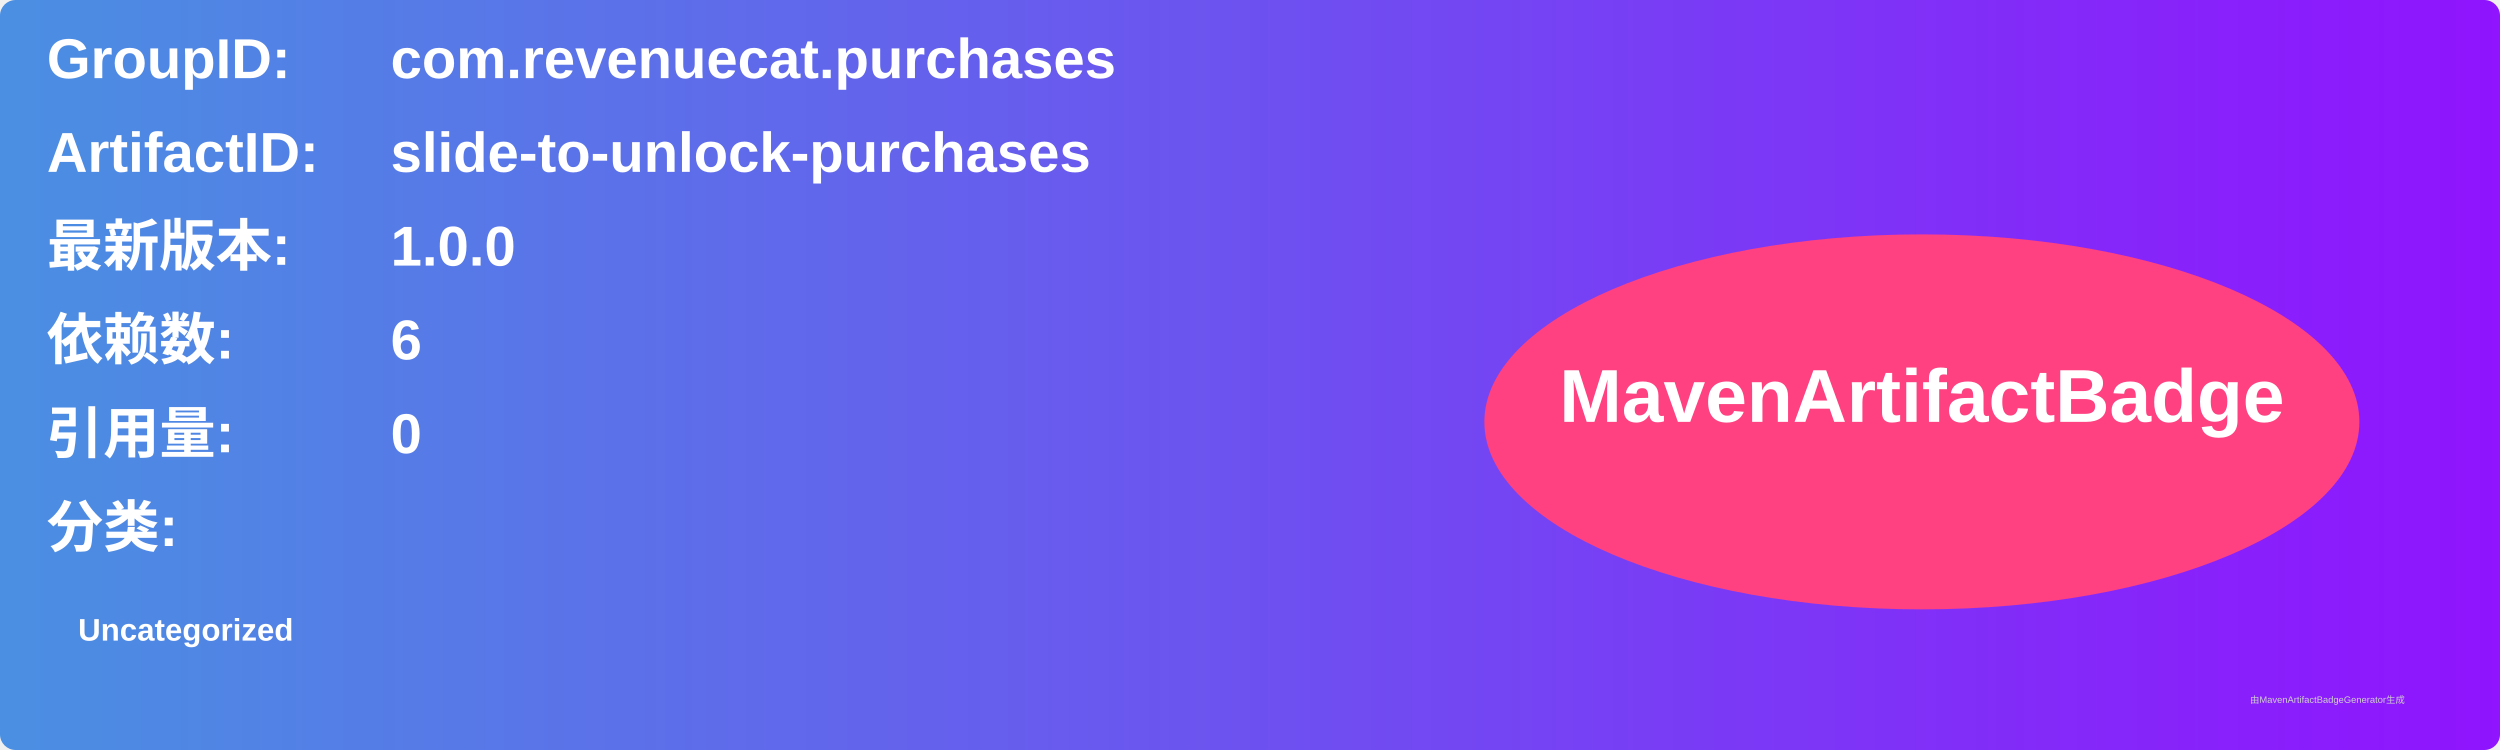
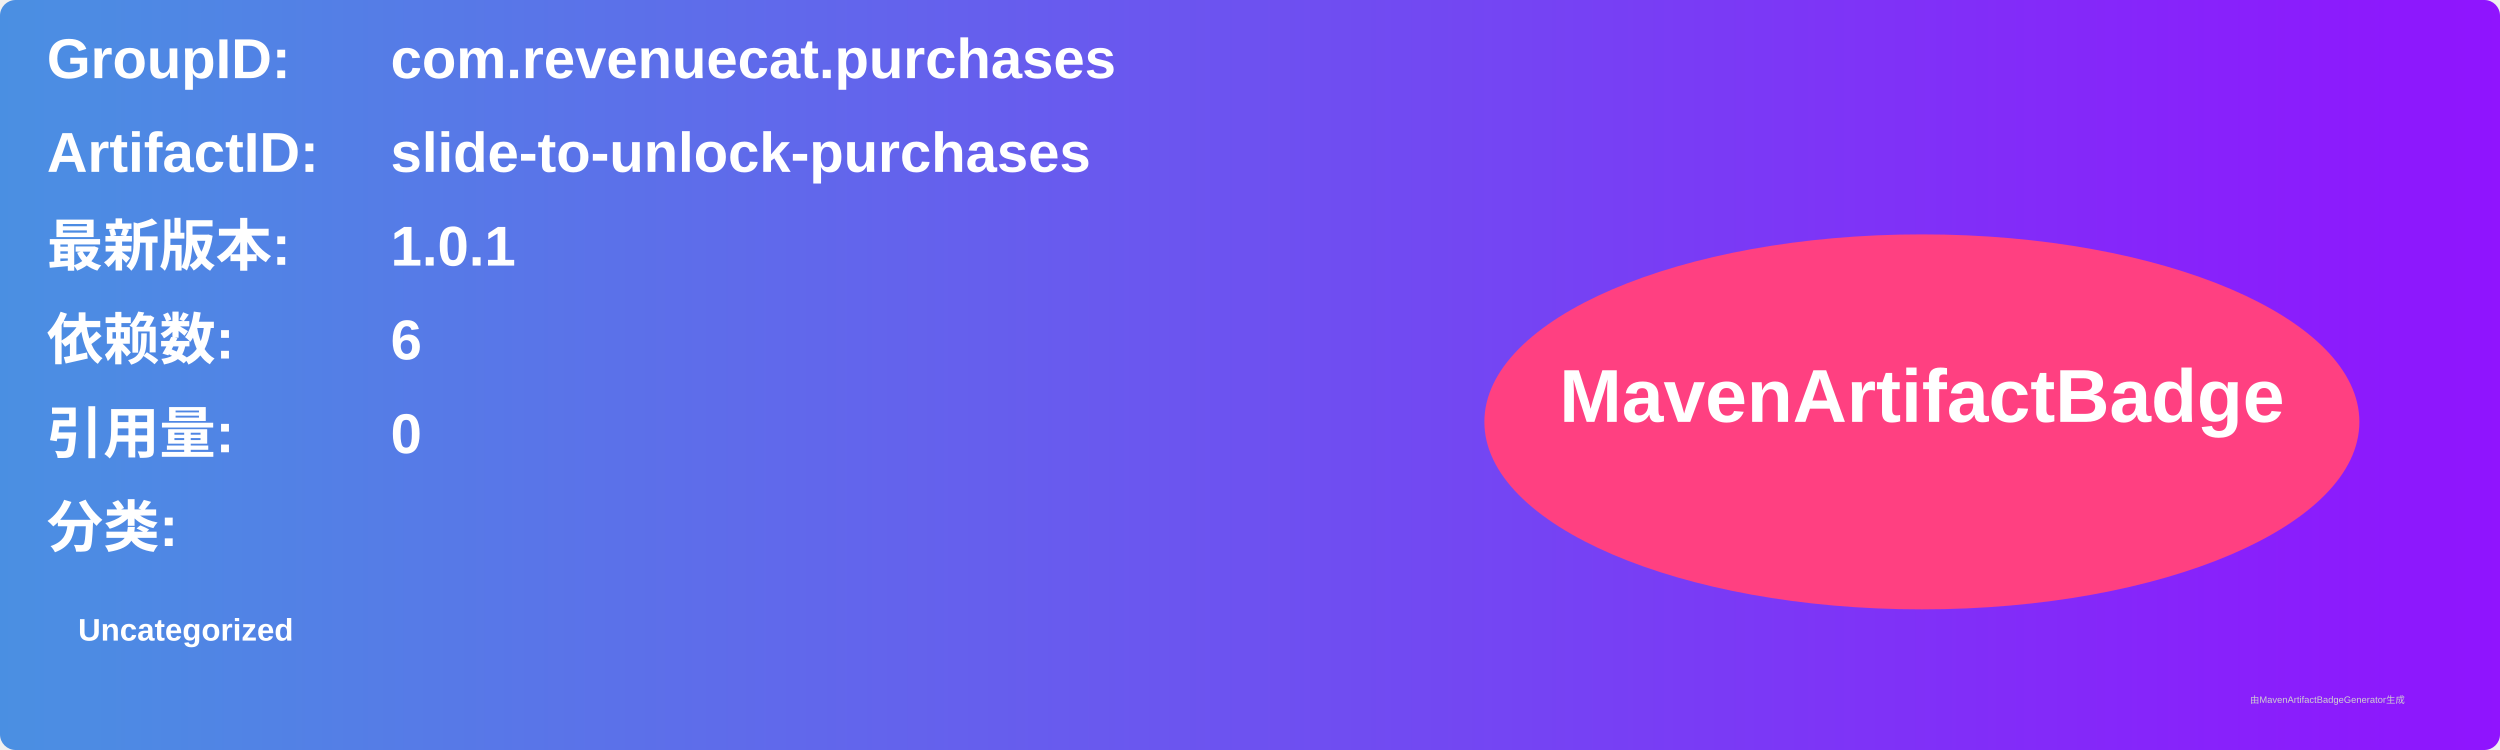
<svg xmlns="http://www.w3.org/2000/svg" width="800" height="240" viewBox="0 0 800 240">
  <linearGradient id="grad" x1="0%" y1="0%" x2="100%" y2="0%">
    <stop offset="0%" stop-color="#4a90e2" />
    <stop offset="100%" stop-color="#9013fe" />
  </linearGradient>
  <rect width="100%" height="100%" rx="5" ry="5" fill="url(#grad)" />
  <g transform="translate(15, 15)">
    <text x="0" y="10" font-family="Arial" font-size="18" fill="white" font-weight="bold" width="260">GroupID:</text>
    <text x="110" y="10" font-family="Arial" font-size="18" fill="white" font-weight="bold" width="460">com.revenuecat.purchases</text>
    <text x="0" y="40" font-family="Arial" font-size="18" fill="white" font-weight="bold" width="260">ArtifactID:</text>
    <text x="110" y="40" font-family="Arial" font-size="18" fill="white" font-weight="bold" width="460">slide-to-unlock-purchases</text>
    <text x="0" y="70" font-family="Arial" font-size="18" fill="white" font-weight="bold">最新版本:</text>
    <text x="110" y="70" font-family="Arial" font-size="18" fill="white" font-weight="bold">
-       <tspan font-weight="bold">1.0.0</tspan>
+       <tspan font-weight="bold">1.0.1</tspan>
    </text>
    <text x="0" y="100" font-family="Arial" font-size="18" fill="white" font-weight="bold">依赖数: </text>
    <text x="110" y="100" font-family="Arial" font-size="18" fill="white">
      <tspan font-weight="bold">6</tspan>
    </text>
    <text x="0" y="130" font-family="Arial" font-size="18" fill="white" font-weight="bold">引用量: </text>
    <text x="110" y="130" font-family="Arial" font-size="18" fill="white">
      <tspan font-weight="bold">0</tspan>
    </text>
    <text x="0" y="160" font-family="Arial" font-size="18" fill="white" font-weight="bold">分类:</text>
    <text x="10" y="190" font-family="Arial" font-size="10" fill="white">
      <tspan font-weight="bold">Uncategorized</tspan>
    </text>
    <ellipse cx="600" cy="120" rx="140" ry="60" fill="#ff4081" />
    <text x="600" y="120" text-anchor="middle" font-family="Arial" font-size="24" fill="white" font-weight="bold">MavenArtifactBadge</text>
  </g>
  <text x="720" y="225" font-family="Arial" font-size="3" fill="#d0d0d0">由MavenArtifactBadgeGenerator生成</text>
</svg>
